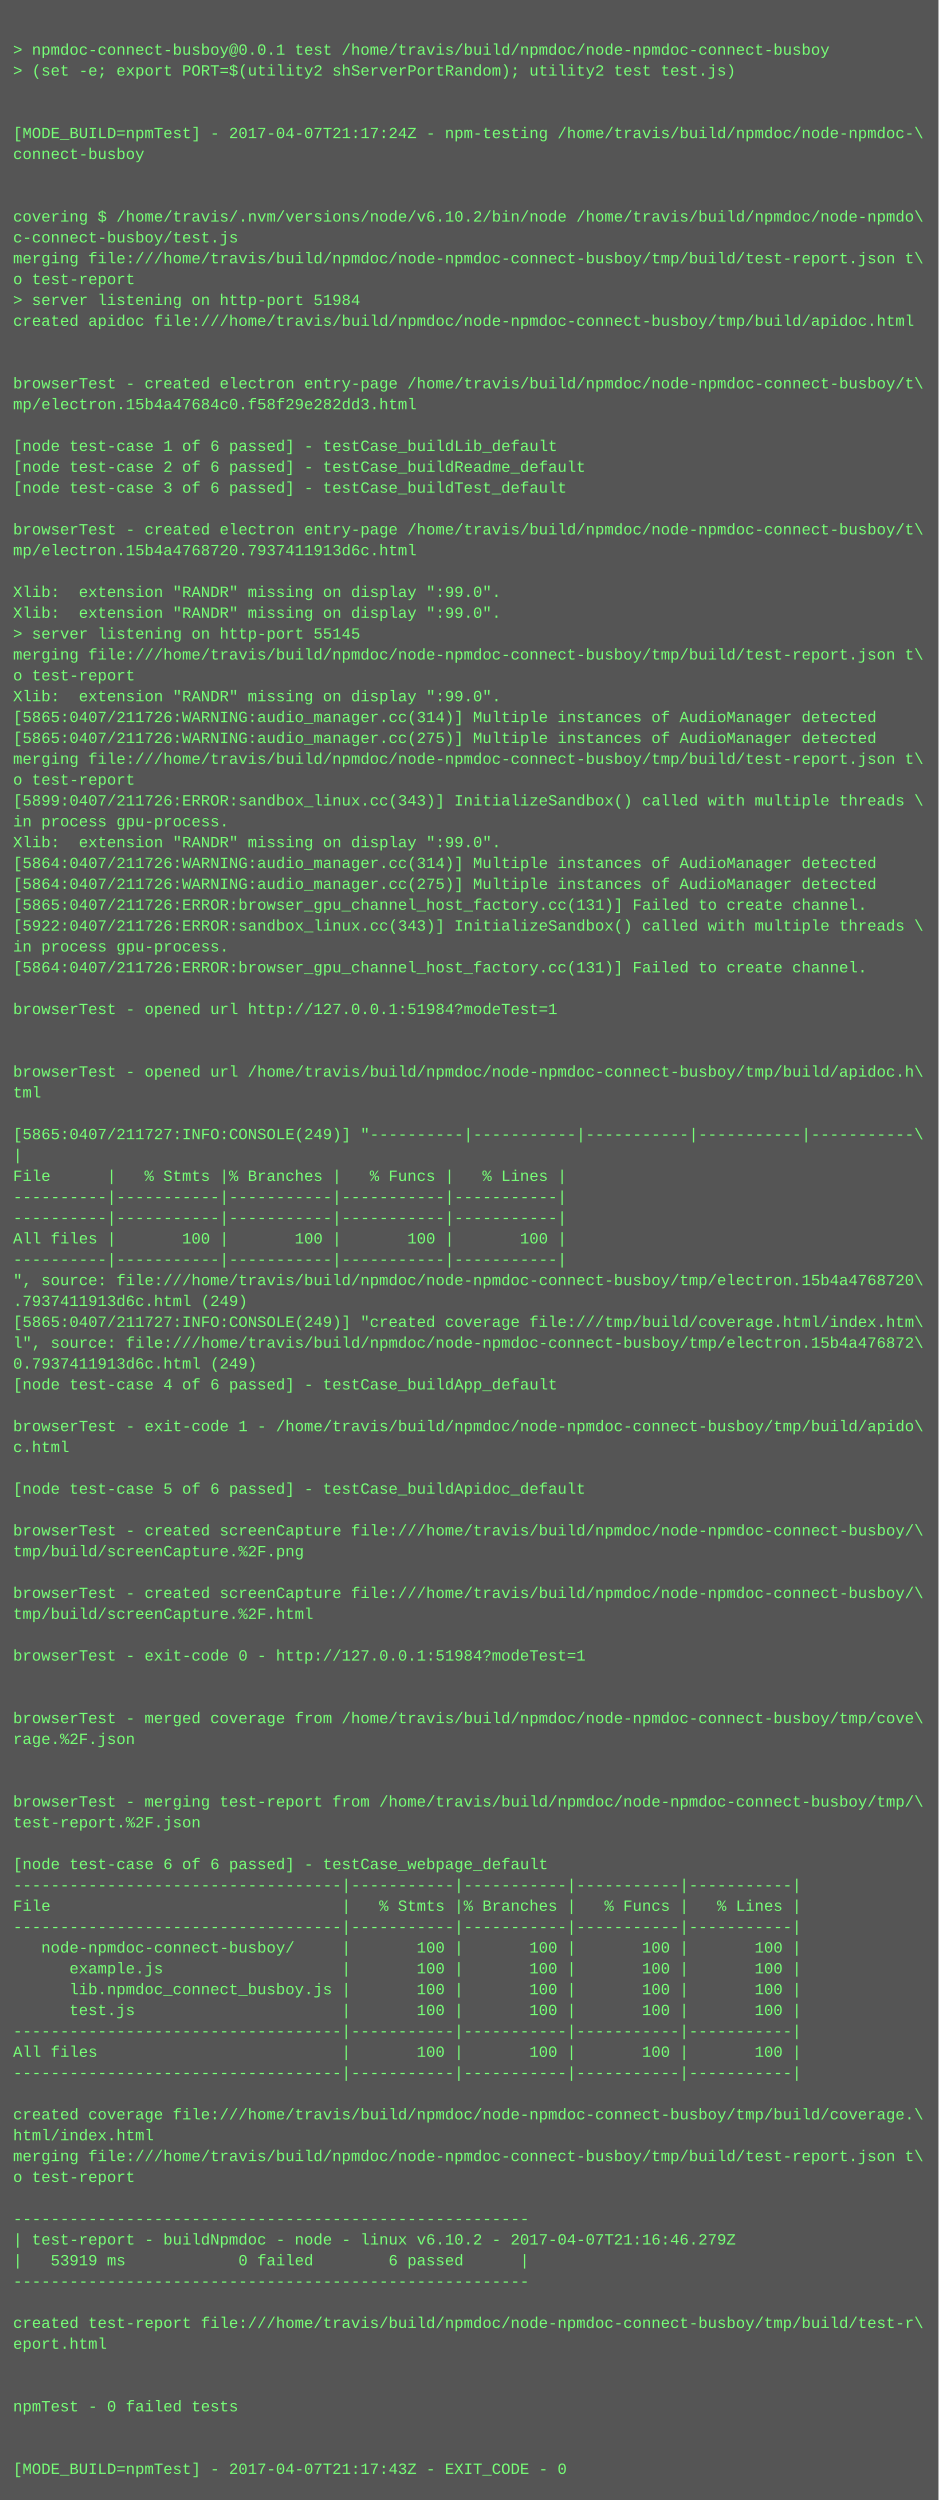
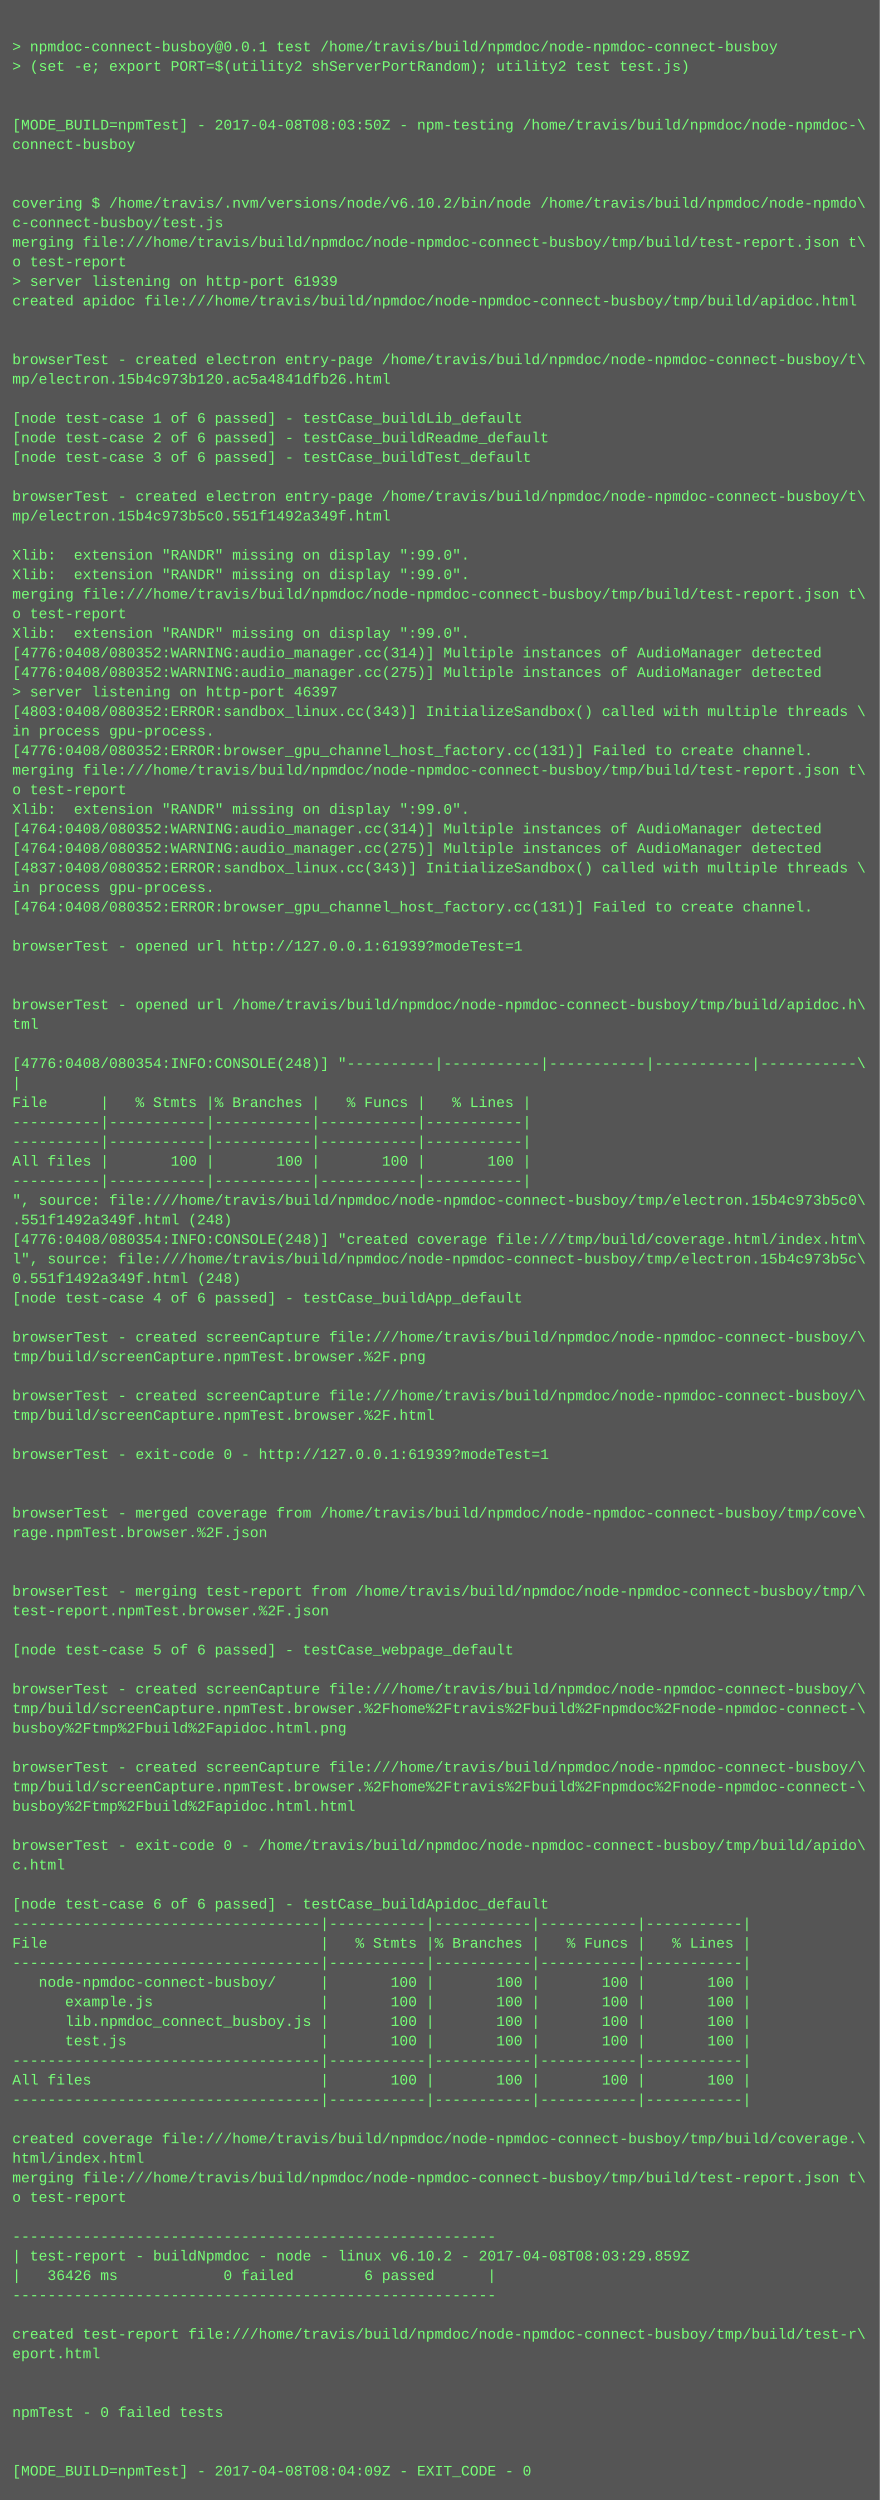
- <svg xmlns="http://www.w3.org/2000/svg" height="1918" width="720">
-   <rect height="1918" fill="#555" width="720" />
+ <svg xmlns="http://www.w3.org/2000/svg" height="2046" width="720">
+   <rect height="2046" fill="#555" width="720" />
  <text fill="#7f7" font-family="Courier New" font-size="12" xml:space="preserve">
    <tspan x="10" y="26" />
    <tspan x="10" y="42">&gt; npmdoc-connect-busboy@0.0.1 test /home/travis/build/npmdoc/node-npmdoc-connect-busboy</tspan>
    <tspan x="10" y="58">&gt; (set -e; export PORT=$(utility2 shServerPortRandom); utility2 test test.js)</tspan>
    <tspan x="10" y="74" />
    <tspan x="10" y="90" />
-     <tspan x="10" y="106">[MODE_BUILD=npmTest] - 2017-04-07T21:17:24Z - npm-testing /home/travis/build/npmdoc/node-npmdoc-\</tspan>
+     <tspan x="10" y="106">[MODE_BUILD=npmTest] - 2017-04-08T08:03:50Z - npm-testing /home/travis/build/npmdoc/node-npmdoc-\</tspan>
    <tspan x="10" y="122">connect-busboy</tspan>
    <tspan x="10" y="138" />
    <tspan x="10" y="154" />
    <tspan x="10" y="170">covering $ /home/travis/.nvm/versions/node/v6.10.2/bin/node /home/travis/build/npmdoc/node-npmdo\</tspan>
    <tspan x="10" y="186">c-connect-busboy/test.js</tspan>
    <tspan x="10" y="202">merging file:///home/travis/build/npmdoc/node-npmdoc-connect-busboy/tmp/build/test-report.json t\</tspan>
    <tspan x="10" y="218">o test-report</tspan>
-     <tspan x="10" y="234">&gt; server listening on http-port 51984</tspan>
+     <tspan x="10" y="234">&gt; server listening on http-port 61939</tspan>
    <tspan x="10" y="250">created apidoc file:///home/travis/build/npmdoc/node-npmdoc-connect-busboy/tmp/build/apidoc.html</tspan>
    <tspan x="10" y="266" />
    <tspan x="10" y="282" />
    <tspan x="10" y="298">browserTest - created electron entry-page /home/travis/build/npmdoc/node-npmdoc-connect-busboy/t\</tspan>
-     <tspan x="10" y="314">mp/electron.15b4a47684c0.f58f29e282dd3.html</tspan>
+     <tspan x="10" y="314">mp/electron.15b4c973b120.ac5a4841dfb26.html</tspan>
    <tspan x="10" y="330" />
    <tspan x="10" y="346">[node test-case 1 of 6 passed] - testCase_buildLib_default</tspan>
    <tspan x="10" y="362">[node test-case 2 of 6 passed] - testCase_buildReadme_default</tspan>
    <tspan x="10" y="378">[node test-case 3 of 6 passed] - testCase_buildTest_default</tspan>
    <tspan x="10" y="394" />
    <tspan x="10" y="410">browserTest - created electron entry-page /home/travis/build/npmdoc/node-npmdoc-connect-busboy/t\</tspan>
-     <tspan x="10" y="426">mp/electron.15b4a4768720.7937411913d6c.html</tspan>
+     <tspan x="10" y="426">mp/electron.15b4c973b5c0.551f1492a349f.html</tspan>
    <tspan x="10" y="442" />
    <tspan x="10" y="458">Xlib:  extension "RANDR" missing on display ":99.0".</tspan>
    <tspan x="10" y="474">Xlib:  extension "RANDR" missing on display ":99.0".</tspan>
-     <tspan x="10" y="490">&gt; server listening on http-port 55145</tspan>
-     <tspan x="10" y="506">merging file:///home/travis/build/npmdoc/node-npmdoc-connect-busboy/tmp/build/test-report.json t\</tspan>
-     <tspan x="10" y="522">o test-report</tspan>
-     <tspan x="10" y="538">Xlib:  extension "RANDR" missing on display ":99.0".</tspan>
-     <tspan x="10" y="554">[5865:0407/211726:WARNING:audio_manager.cc(314)] Multiple instances of AudioManager detected</tspan>
-     <tspan x="10" y="570">[5865:0407/211726:WARNING:audio_manager.cc(275)] Multiple instances of AudioManager detected</tspan>
-     <tspan x="10" y="586">merging file:///home/travis/build/npmdoc/node-npmdoc-connect-busboy/tmp/build/test-report.json t\</tspan>
-     <tspan x="10" y="602">o test-report</tspan>
-     <tspan x="10" y="618">[5899:0407/211726:ERROR:sandbox_linux.cc(343)] InitializeSandbox() called with multiple threads \</tspan>
-     <tspan x="10" y="634">in process gpu-process. </tspan>
-     <tspan x="10" y="650">Xlib:  extension "RANDR" missing on display ":99.0".</tspan>
-     <tspan x="10" y="666">[5864:0407/211726:WARNING:audio_manager.cc(314)] Multiple instances of AudioManager detected</tspan>
-     <tspan x="10" y="682">[5864:0407/211726:WARNING:audio_manager.cc(275)] Multiple instances of AudioManager detected</tspan>
-     <tspan x="10" y="698">[5865:0407/211726:ERROR:browser_gpu_channel_host_factory.cc(131)] Failed to create channel.</tspan>
-     <tspan x="10" y="714">[5922:0407/211726:ERROR:sandbox_linux.cc(343)] InitializeSandbox() called with multiple threads \</tspan>
+     <tspan x="10" y="490">merging file:///home/travis/build/npmdoc/node-npmdoc-connect-busboy/tmp/build/test-report.json t\</tspan>
+     <tspan x="10" y="506">o test-report</tspan>
+     <tspan x="10" y="522">Xlib:  extension "RANDR" missing on display ":99.0".</tspan>
+     <tspan x="10" y="538">[4776:0408/080352:WARNING:audio_manager.cc(314)] Multiple instances of AudioManager detected</tspan>
+     <tspan x="10" y="554">[4776:0408/080352:WARNING:audio_manager.cc(275)] Multiple instances of AudioManager detected</tspan>
+     <tspan x="10" y="570">&gt; server listening on http-port 46397</tspan>
+     <tspan x="10" y="586">[4803:0408/080352:ERROR:sandbox_linux.cc(343)] InitializeSandbox() called with multiple threads \</tspan>
+     <tspan x="10" y="602">in process gpu-process. </tspan>
+     <tspan x="10" y="618">[4776:0408/080352:ERROR:browser_gpu_channel_host_factory.cc(131)] Failed to create channel.</tspan>
+     <tspan x="10" y="634">merging file:///home/travis/build/npmdoc/node-npmdoc-connect-busboy/tmp/build/test-report.json t\</tspan>
+     <tspan x="10" y="650">o test-report</tspan>
+     <tspan x="10" y="666">Xlib:  extension "RANDR" missing on display ":99.0".</tspan>
+     <tspan x="10" y="682">[4764:0408/080352:WARNING:audio_manager.cc(314)] Multiple instances of AudioManager detected</tspan>
+     <tspan x="10" y="698">[4764:0408/080352:WARNING:audio_manager.cc(275)] Multiple instances of AudioManager detected</tspan>
+     <tspan x="10" y="714">[4837:0408/080352:ERROR:sandbox_linux.cc(343)] InitializeSandbox() called with multiple threads \</tspan>
    <tspan x="10" y="730">in process gpu-process. </tspan>
-     <tspan x="10" y="746">[5864:0407/211726:ERROR:browser_gpu_channel_host_factory.cc(131)] Failed to create channel.</tspan>
+     <tspan x="10" y="746">[4764:0408/080352:ERROR:browser_gpu_channel_host_factory.cc(131)] Failed to create channel.</tspan>
    <tspan x="10" y="762" />
-     <tspan x="10" y="778">browserTest - opened url http://127.0.0.1:51984?modeTest=1</tspan>
+     <tspan x="10" y="778">browserTest - opened url http://127.0.0.1:61939?modeTest=1</tspan>
    <tspan x="10" y="794" />
    <tspan x="10" y="810" />
    <tspan x="10" y="826">browserTest - opened url /home/travis/build/npmdoc/node-npmdoc-connect-busboy/tmp/build/apidoc.h\</tspan>
    <tspan x="10" y="842">tml</tspan>
    <tspan x="10" y="858" />
-     <tspan x="10" y="874">[5865:0407/211727:INFO:CONSOLE(249)] "----------|-----------|-----------|-----------|-----------\</tspan>
+     <tspan x="10" y="874">[4776:0408/080354:INFO:CONSOLE(248)] "----------|-----------|-----------|-----------|-----------\</tspan>
    <tspan x="10" y="890">|</tspan>
    <tspan x="10" y="906">File      |   % Stmts |% Branches |   % Funcs |   % Lines |</tspan>
    <tspan x="10" y="922">----------|-----------|-----------|-----------|-----------|</tspan>
    <tspan x="10" y="938">----------|-----------|-----------|-----------|-----------|</tspan>
    <tspan x="10" y="954">All files |       100 |       100 |       100 |       100 |</tspan>
    <tspan x="10" y="970">----------|-----------|-----------|-----------|-----------|</tspan>
-     <tspan x="10" y="986">", source: file:///home/travis/build/npmdoc/node-npmdoc-connect-busboy/tmp/electron.15b4a4768720\</tspan>
-     <tspan x="10" y="1002">.7937411913d6c.html (249)</tspan>
-     <tspan x="10" y="1018">[5865:0407/211727:INFO:CONSOLE(249)] "created coverage file:///tmp/build/coverage.html/index.htm\</tspan>
-     <tspan x="10" y="1034">l", source: file:///home/travis/build/npmdoc/node-npmdoc-connect-busboy/tmp/electron.15b4a476872\</tspan>
-     <tspan x="10" y="1050">0.7937411913d6c.html (249)</tspan>
+     <tspan x="10" y="986">", source: file:///home/travis/build/npmdoc/node-npmdoc-connect-busboy/tmp/electron.15b4c973b5c0\</tspan>
+     <tspan x="10" y="1002">.551f1492a349f.html (248)</tspan>
+     <tspan x="10" y="1018">[4776:0408/080354:INFO:CONSOLE(248)] "created coverage file:///tmp/build/coverage.html/index.htm\</tspan>
+     <tspan x="10" y="1034">l", source: file:///home/travis/build/npmdoc/node-npmdoc-connect-busboy/tmp/electron.15b4c973b5c\</tspan>
+     <tspan x="10" y="1050">0.551f1492a349f.html (248)</tspan>
    <tspan x="10" y="1066">[node test-case 4 of 6 passed] - testCase_buildApp_default</tspan>
    <tspan x="10" y="1082" />
-     <tspan x="10" y="1098">browserTest - exit-code 1 - /home/travis/build/npmdoc/node-npmdoc-connect-busboy/tmp/build/apido\</tspan>
-     <tspan x="10" y="1114">c.html</tspan>
+     <tspan x="10" y="1098">browserTest - created screenCapture file:///home/travis/build/npmdoc/node-npmdoc-connect-busboy/\</tspan>
+     <tspan x="10" y="1114">tmp/build/screenCapture.npmTest.browser.%2F.png</tspan>
    <tspan x="10" y="1130" />
-     <tspan x="10" y="1146">[node test-case 5 of 6 passed] - testCase_buildApidoc_default</tspan>
-     <tspan x="10" y="1162" />
-     <tspan x="10" y="1178">browserTest - created screenCapture file:///home/travis/build/npmdoc/node-npmdoc-connect-busboy/\</tspan>
-     <tspan x="10" y="1194">tmp/build/screenCapture.%2F.png</tspan>
+     <tspan x="10" y="1146">browserTest - created screenCapture file:///home/travis/build/npmdoc/node-npmdoc-connect-busboy/\</tspan>
+     <tspan x="10" y="1162">tmp/build/screenCapture.npmTest.browser.%2F.html</tspan>
+     <tspan x="10" y="1178" />
+     <tspan x="10" y="1194">browserTest - exit-code 0 - http://127.0.0.1:61939?modeTest=1</tspan>
    <tspan x="10" y="1210" />
-     <tspan x="10" y="1226">browserTest - created screenCapture file:///home/travis/build/npmdoc/node-npmdoc-connect-busboy/\</tspan>
-     <tspan x="10" y="1242">tmp/build/screenCapture.%2F.html</tspan>
-     <tspan x="10" y="1258" />
-     <tspan x="10" y="1274">browserTest - exit-code 0 - http://127.0.0.1:51984?modeTest=1</tspan>
+     <tspan x="10" y="1226" />
+     <tspan x="10" y="1242">browserTest - merged coverage from /home/travis/build/npmdoc/node-npmdoc-connect-busboy/tmp/cove\</tspan>
+     <tspan x="10" y="1258">rage.npmTest.browser.%2F.json</tspan>
+     <tspan x="10" y="1274" />
    <tspan x="10" y="1290" />
-     <tspan x="10" y="1306" />
-     <tspan x="10" y="1322">browserTest - merged coverage from /home/travis/build/npmdoc/node-npmdoc-connect-busboy/tmp/cove\</tspan>
-     <tspan x="10" y="1338">rage.%2F.json</tspan>
-     <tspan x="10" y="1354" />
+     <tspan x="10" y="1306">browserTest - merging test-report from /home/travis/build/npmdoc/node-npmdoc-connect-busboy/tmp/\</tspan>
+     <tspan x="10" y="1322">test-report.npmTest.browser.%2F.json</tspan>
+     <tspan x="10" y="1338" />
+     <tspan x="10" y="1354">[node test-case 5 of 6 passed] - testCase_webpage_default</tspan>
    <tspan x="10" y="1370" />
-     <tspan x="10" y="1386">browserTest - merging test-report from /home/travis/build/npmdoc/node-npmdoc-connect-busboy/tmp/\</tspan>
-     <tspan x="10" y="1402">test-report.%2F.json</tspan>
-     <tspan x="10" y="1418" />
-     <tspan x="10" y="1434">[node test-case 6 of 6 passed] - testCase_webpage_default</tspan>
-     <tspan x="10" y="1450">-----------------------------------|-----------|-----------|-----------|-----------|</tspan>
-     <tspan x="10" y="1466">File                               |   % Stmts |% Branches |   % Funcs |   % Lines |</tspan>
-     <tspan x="10" y="1482">-----------------------------------|-----------|-----------|-----------|-----------|</tspan>
-     <tspan x="10" y="1498">   node-npmdoc-connect-busboy/     |       100 |       100 |       100 |       100 |</tspan>
-     <tspan x="10" y="1514">      example.js                   |       100 |       100 |       100 |       100 |</tspan>
-     <tspan x="10" y="1530">      lib.npmdoc_connect_busboy.js |       100 |       100 |       100 |       100 |</tspan>
-     <tspan x="10" y="1546">      test.js                      |       100 |       100 |       100 |       100 |</tspan>
-     <tspan x="10" y="1562">-----------------------------------|-----------|-----------|-----------|-----------|</tspan>
-     <tspan x="10" y="1578">All files                          |       100 |       100 |       100 |       100 |</tspan>
-     <tspan x="10" y="1594">-----------------------------------|-----------|-----------|-----------|-----------|</tspan>
-     <tspan x="10" y="1610" />
-     <tspan x="10" y="1626">created coverage file:///home/travis/build/npmdoc/node-npmdoc-connect-busboy/tmp/build/coverage.\</tspan>
-     <tspan x="10" y="1642">html/index.html</tspan>
-     <tspan x="10" y="1658">merging file:///home/travis/build/npmdoc/node-npmdoc-connect-busboy/tmp/build/test-report.json t\</tspan>
-     <tspan x="10" y="1674">o test-report</tspan>
-     <tspan x="10" y="1690" />
-     <tspan x="10" y="1706">-------------------------------------------------------</tspan>
-     <tspan x="10" y="1722">| test-report - buildNpmdoc - node - linux v6.10.2 - 2017-04-07T21:16:46.279Z</tspan>
-     <tspan x="10" y="1738">|   53919 ms            0 failed        6 passed      |</tspan>
-     <tspan x="10" y="1754">-------------------------------------------------------</tspan>
-     <tspan x="10" y="1770" />
-     <tspan x="10" y="1786">created test-report file:///home/travis/build/npmdoc/node-npmdoc-connect-busboy/tmp/build/test-r\</tspan>
-     <tspan x="10" y="1802">eport.html</tspan>
+     <tspan x="10" y="1386">browserTest - created screenCapture file:///home/travis/build/npmdoc/node-npmdoc-connect-busboy/\</tspan>
+     <tspan x="10" y="1402">tmp/build/screenCapture.npmTest.browser.%2Fhome%2Ftravis%2Fbuild%2Fnpmdoc%2Fnode-npmdoc-connect-\</tspan>
+     <tspan x="10" y="1418">busboy%2Ftmp%2Fbuild%2Fapidoc.html.png</tspan>
+     <tspan x="10" y="1434" />
+     <tspan x="10" y="1450">browserTest - created screenCapture file:///home/travis/build/npmdoc/node-npmdoc-connect-busboy/\</tspan>
+     <tspan x="10" y="1466">tmp/build/screenCapture.npmTest.browser.%2Fhome%2Ftravis%2Fbuild%2Fnpmdoc%2Fnode-npmdoc-connect-\</tspan>
+     <tspan x="10" y="1482">busboy%2Ftmp%2Fbuild%2Fapidoc.html.html</tspan>
+     <tspan x="10" y="1498" />
+     <tspan x="10" y="1514">browserTest - exit-code 0 - /home/travis/build/npmdoc/node-npmdoc-connect-busboy/tmp/build/apido\</tspan>
+     <tspan x="10" y="1530">c.html</tspan>
+     <tspan x="10" y="1546" />
+     <tspan x="10" y="1562">[node test-case 6 of 6 passed] - testCase_buildApidoc_default</tspan>
+     <tspan x="10" y="1578">-----------------------------------|-----------|-----------|-----------|-----------|</tspan>
+     <tspan x="10" y="1594">File                               |   % Stmts |% Branches |   % Funcs |   % Lines |</tspan>
+     <tspan x="10" y="1610">-----------------------------------|-----------|-----------|-----------|-----------|</tspan>
+     <tspan x="10" y="1626">   node-npmdoc-connect-busboy/     |       100 |       100 |       100 |       100 |</tspan>
+     <tspan x="10" y="1642">      example.js                   |       100 |       100 |       100 |       100 |</tspan>
+     <tspan x="10" y="1658">      lib.npmdoc_connect_busboy.js |       100 |       100 |       100 |       100 |</tspan>
+     <tspan x="10" y="1674">      test.js                      |       100 |       100 |       100 |       100 |</tspan>
+     <tspan x="10" y="1690">-----------------------------------|-----------|-----------|-----------|-----------|</tspan>
+     <tspan x="10" y="1706">All files                          |       100 |       100 |       100 |       100 |</tspan>
+     <tspan x="10" y="1722">-----------------------------------|-----------|-----------|-----------|-----------|</tspan>
+     <tspan x="10" y="1738" />
+     <tspan x="10" y="1754">created coverage file:///home/travis/build/npmdoc/node-npmdoc-connect-busboy/tmp/build/coverage.\</tspan>
+     <tspan x="10" y="1770">html/index.html</tspan>
+     <tspan x="10" y="1786">merging file:///home/travis/build/npmdoc/node-npmdoc-connect-busboy/tmp/build/test-report.json t\</tspan>
+     <tspan x="10" y="1802">o test-report</tspan>
    <tspan x="10" y="1818" />
-     <tspan x="10" y="1834" />
-     <tspan x="10" y="1850">npmTest - 0 failed tests</tspan>
-     <tspan x="10" y="1866" />
-     <tspan x="10" y="1882" />
-     <tspan x="10" y="1898">[MODE_BUILD=npmTest] - 2017-04-07T21:17:43Z - EXIT_CODE - 0</tspan>
+     <tspan x="10" y="1834">-------------------------------------------------------</tspan>
+     <tspan x="10" y="1850">| test-report - buildNpmdoc - node - linux v6.10.2 - 2017-04-08T08:03:29.859Z</tspan>
+     <tspan x="10" y="1866">|   36426 ms            0 failed        6 passed      |</tspan>
+     <tspan x="10" y="1882">-------------------------------------------------------</tspan>
+     <tspan x="10" y="1898" />
+     <tspan x="10" y="1914">created test-report file:///home/travis/build/npmdoc/node-npmdoc-connect-busboy/tmp/build/test-r\</tspan>
+     <tspan x="10" y="1930">eport.html</tspan>
+     <tspan x="10" y="1946" />
+     <tspan x="10" y="1962" />
+     <tspan x="10" y="1978">npmTest - 0 failed tests</tspan>
+     <tspan x="10" y="1994" />
+     <tspan x="10" y="2010" />
+     <tspan x="10" y="2026">[MODE_BUILD=npmTest] - 2017-04-08T08:04:09Z - EXIT_CODE - 0</tspan>
  </text>
</svg>
